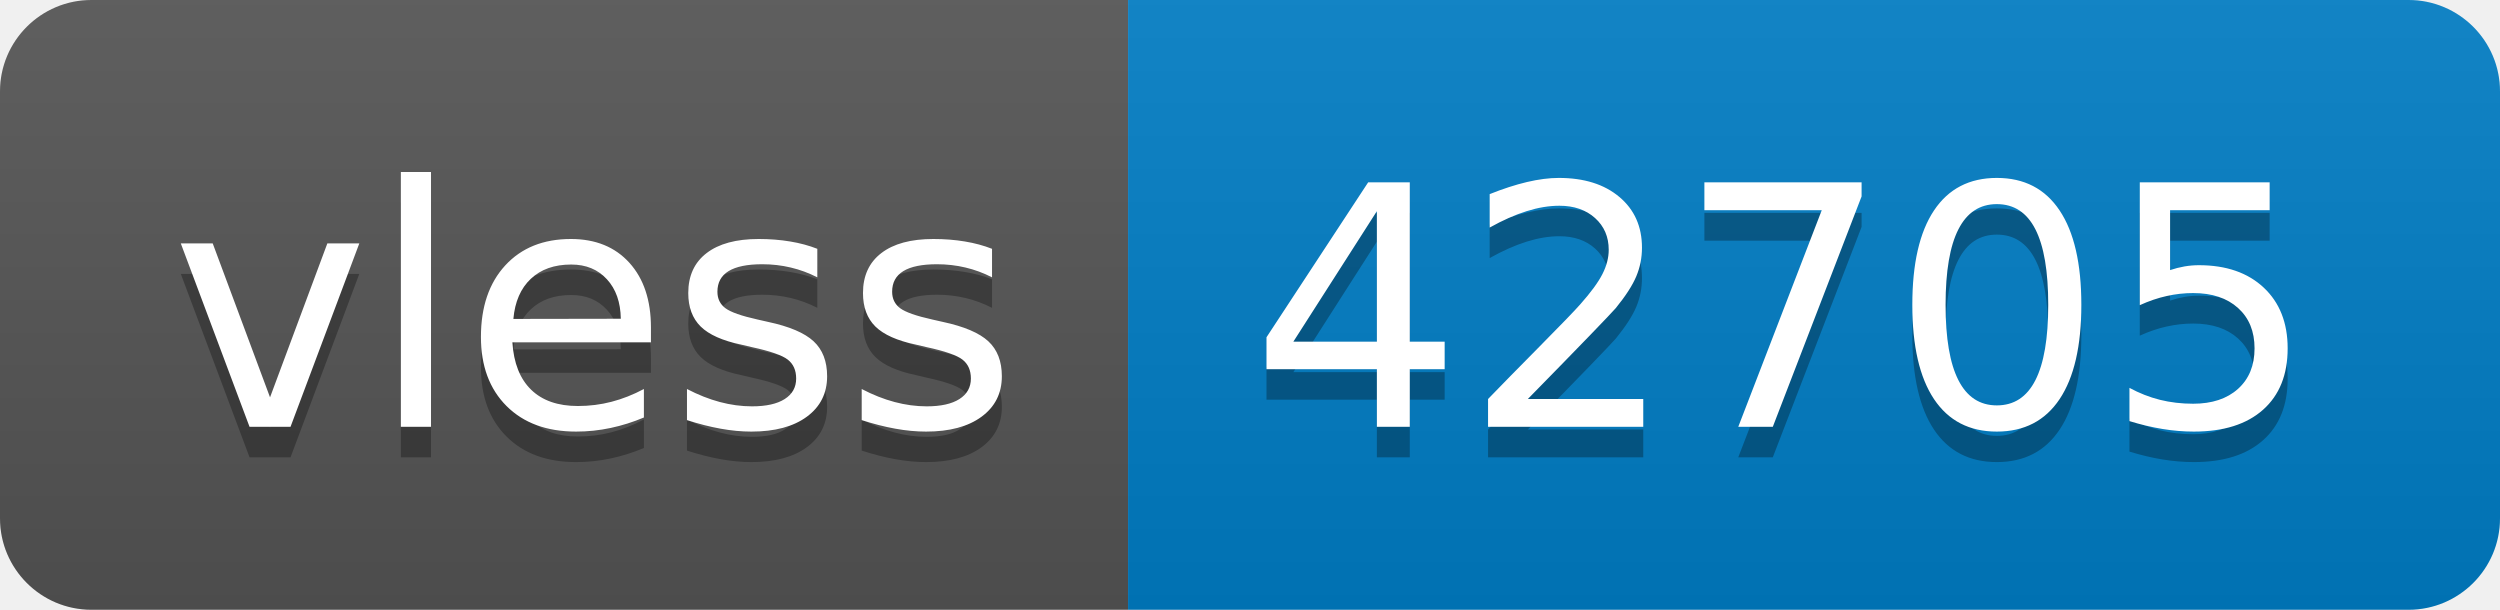
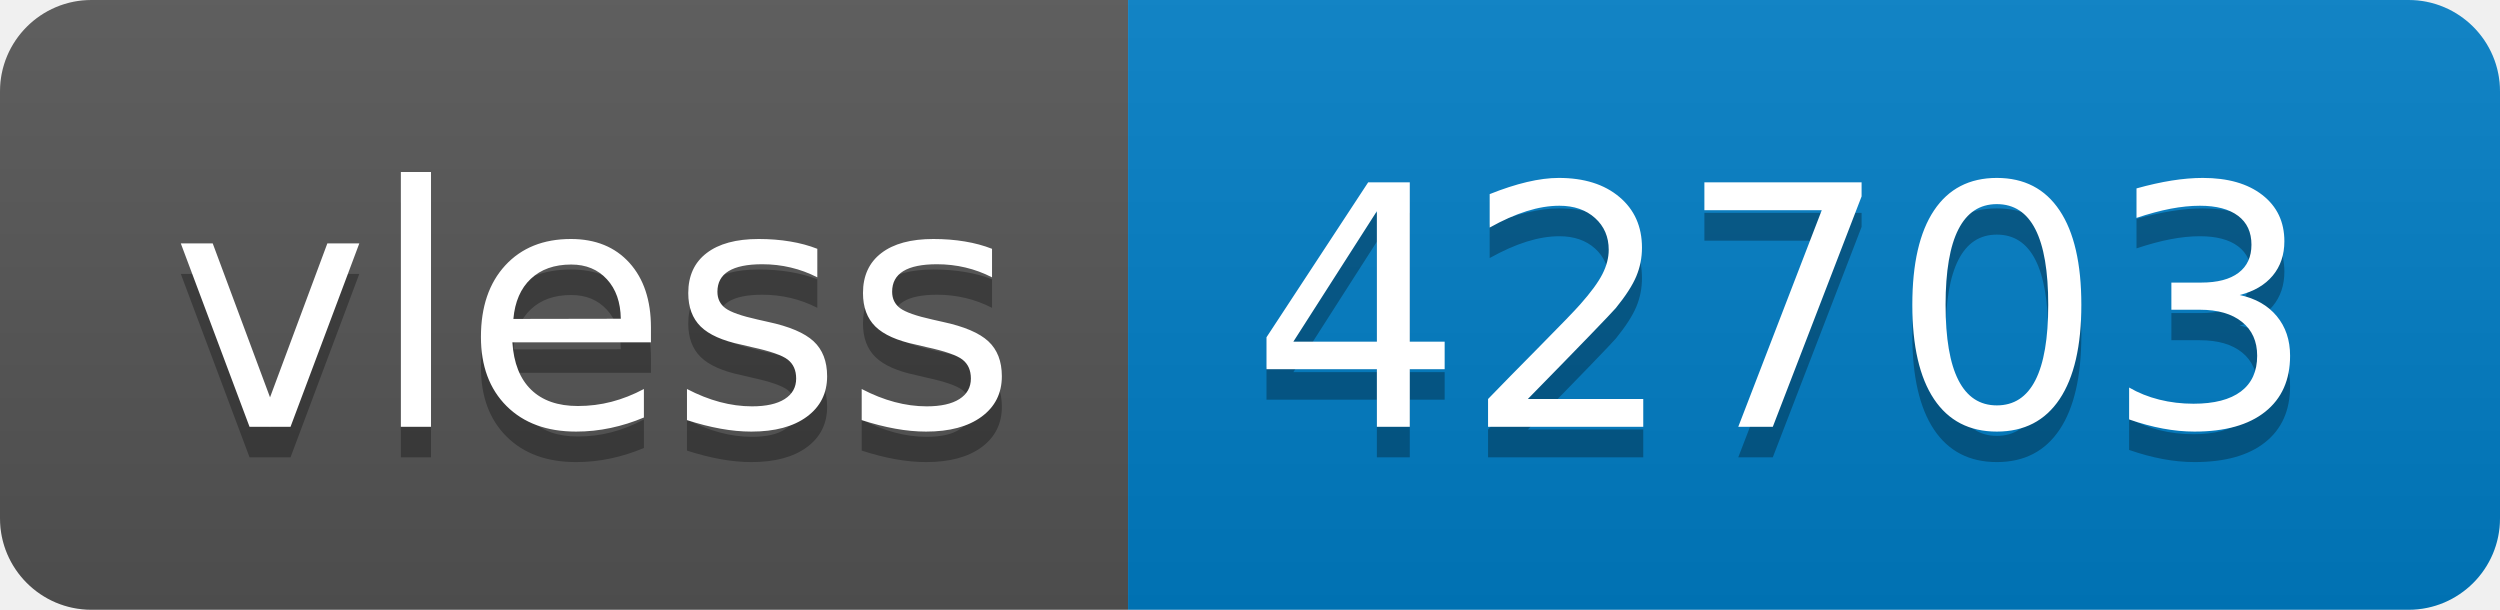
- <svg xmlns="http://www.w3.org/2000/svg" width="82" height="20" role="img" aria-label="vless: 42705">
+ <svg xmlns="http://www.w3.org/2000/svg" width="82" height="20" role="img" aria-label="vless: 42703">
  <linearGradient id="s" x2="0" y2="100%">
    <stop offset="0" stop-color="#bbb" stop-opacity=".1" />
    <stop offset="1" stop-opacity=".1" />
  </linearGradient>
  <clipPath id="r">
    <rect width="82" height="20" rx="3" fill="#fff" />
  </clipPath>
  <g clip-path="url(#r)">
    <rect width="37" height="20" fill="#555" />
    <rect x="37" width="45" height="20" fill="#007ec6" />
    <rect width="82" height="20" fill="url(#s)" />
  </g>
  <g fill="#fff" text-anchor="middle" font-family="Verdana,Geneva,DejaVu Sans,sans-serif" text-rendering="geometricPrecision" font-size="110">
    <text aria-hidden="true" x="195" y="150" fill="#010101" fill-opacity=".3" transform="scale(.1)" textLength="270">vless</text>
    <text x="195" y="140" transform="scale(.1)" fill="#fff" textLength="270">vless</text>
-     <text aria-hidden="true" x="585" y="150" fill="#010101" fill-opacity=".3" transform="scale(.1)" textLength="350">42705</text>
-     <text x="585" y="140" transform="scale(.1)" fill="#fff" textLength="350">42705</text>
+     <text aria-hidden="true" x="585" y="150" fill="#010101" fill-opacity=".3" transform="scale(.1)" textLength="350">42703</text>
+     <text x="585" y="140" transform="scale(.1)" fill="#fff" textLength="350">42703</text>
  </g>
</svg>
